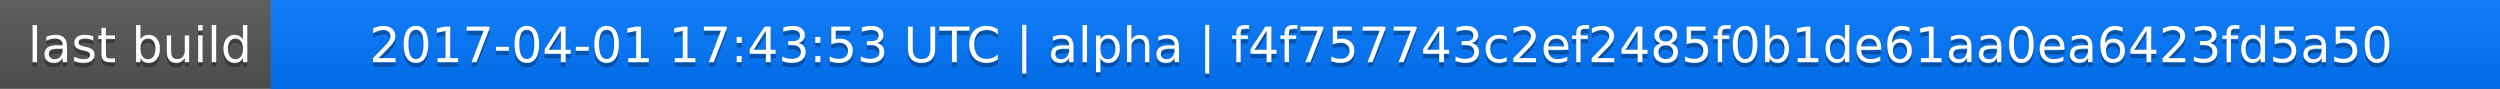
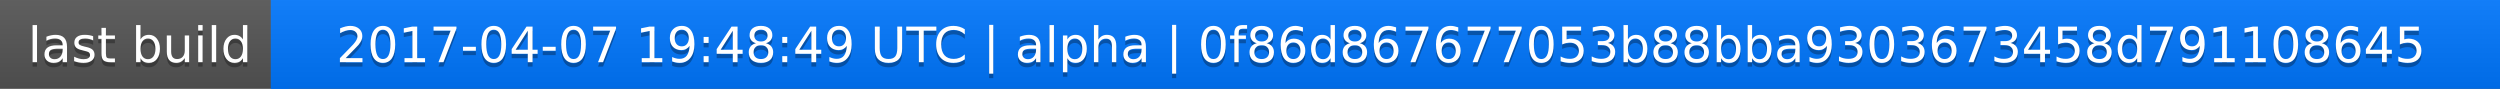
<svg xmlns="http://www.w3.org/2000/svg" width="563" height="20">
  <linearGradient id="a" x2="0" y2="100%">
    <stop offset="0" stop-color="#bbb" stop-opacity=".1" />
    <stop offset="1" stop-opacity=".1" />
  </linearGradient>
  <rect rx="0" width="563" height="20" fill="#555" />
  <rect rx="0" x="61" width="502" height="20" fill="#07f" />
  <path fill="#07f" d="M61 0h4v20h-4z" />
  <rect rx="0" width="563" height="20" fill="url(#a)" />
  <g fill="#fff" text-anchor="middle" font-family="DejaVu Sans,Verdana,Geneva,sans-serif" font-size="11">
    <text x="31.5" y="15" fill="#010101" fill-opacity=".3">last build</text>
    <text x="31.5" y="14">last build</text>
-     <text x="311" y="15" fill="#010101" fill-opacity=".3">2017-04-01 17:43:53 UTC | alpha | f4f757743c2ef2485f0b1de61aa0ea6423fd5a50</text>
-     <text x="311" y="14">2017-04-01 17:43:53 UTC | alpha | f4f757743c2ef2485f0b1de61aa0ea6423fd5a50</text>
+     <text x="311" y="15" fill="#010101" fill-opacity=".3">2017-04-07 19:48:49 UTC | alpha | 0f86d867677053b88bba9303673458d791108645</text>
+     <text x="311" y="14">2017-04-07 19:48:49 UTC | alpha | 0f86d867677053b88bba9303673458d791108645</text>
  </g>
</svg>
